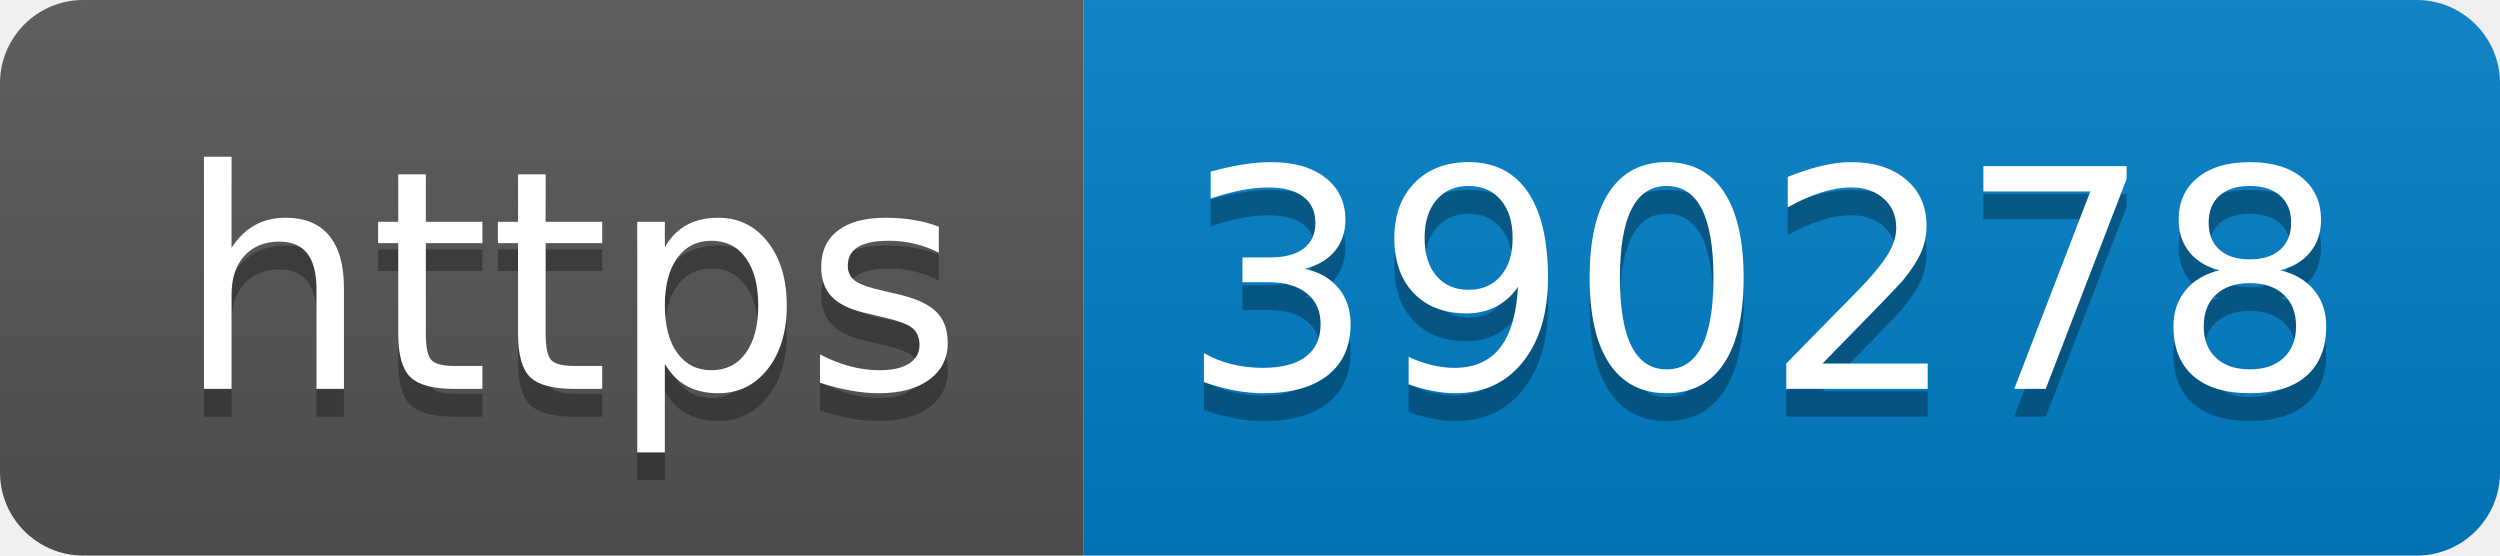
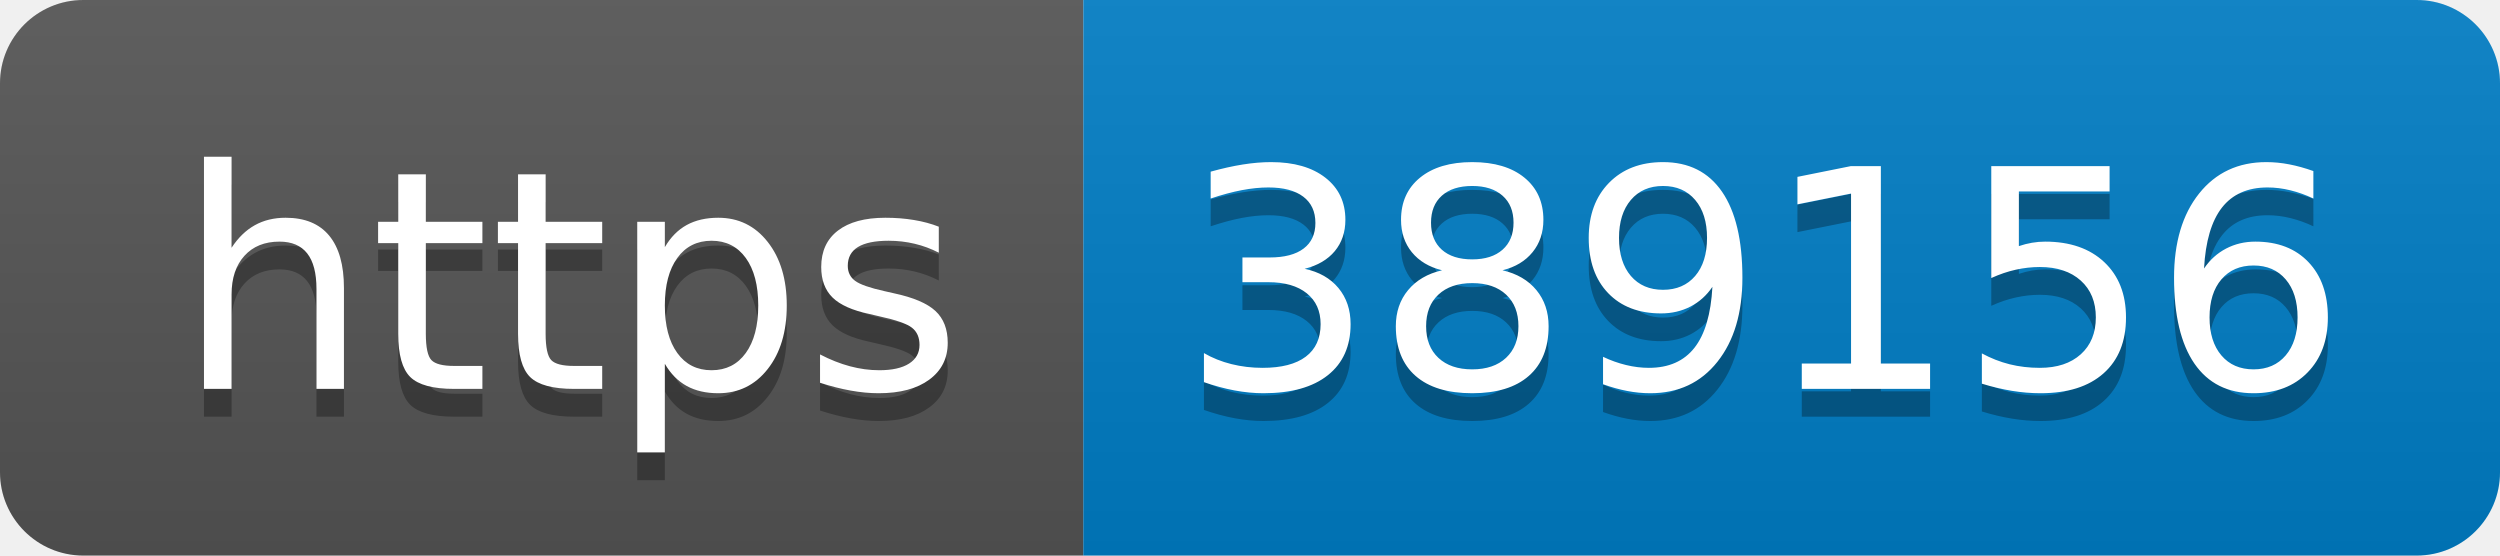
- <svg xmlns="http://www.w3.org/2000/svg" width="90" height="20" role="img" aria-label="https: 390278">
+ <svg xmlns="http://www.w3.org/2000/svg" width="90" height="20" role="img" aria-label="https: 389156">
  <linearGradient id="s" x2="0" y2="100%">
    <stop offset="0" stop-color="#bbb" stop-opacity=".1" />
    <stop offset="1" stop-opacity=".1" />
  </linearGradient>
  <clipPath id="r">
    <rect width="90" height="20" rx="3" fill="#fff" />
  </clipPath>
  <g clip-path="url(#r)">
    <rect width="39" height="20" fill="#555" />
    <rect x="39" width="51" height="20" fill="#007ec6" />
    <rect width="90" height="20" fill="url(#s)" />
  </g>
  <g fill="#fff" text-anchor="middle" font-family="Verdana,Geneva,DejaVu Sans,sans-serif" text-rendering="geometricPrecision" font-size="110">
    <text aria-hidden="true" x="205" y="150" fill="#010101" fill-opacity=".3" transform="scale(.1)" textLength="290">https</text>
    <text x="205" y="140" transform="scale(.1)" fill="#fff" textLength="290">https</text>
-     <text aria-hidden="true" x="635" y="150" fill="#010101" fill-opacity=".3" transform="scale(.1)" textLength="410">390278</text>
-     <text x="635" y="140" transform="scale(.1)" fill="#fff" textLength="410">390278</text>
+     <text aria-hidden="true" x="635" y="150" fill="#010101" fill-opacity=".3" transform="scale(.1)" textLength="410">389156</text>
+     <text x="635" y="140" transform="scale(.1)" fill="#fff" textLength="410">389156</text>
  </g>
</svg>
